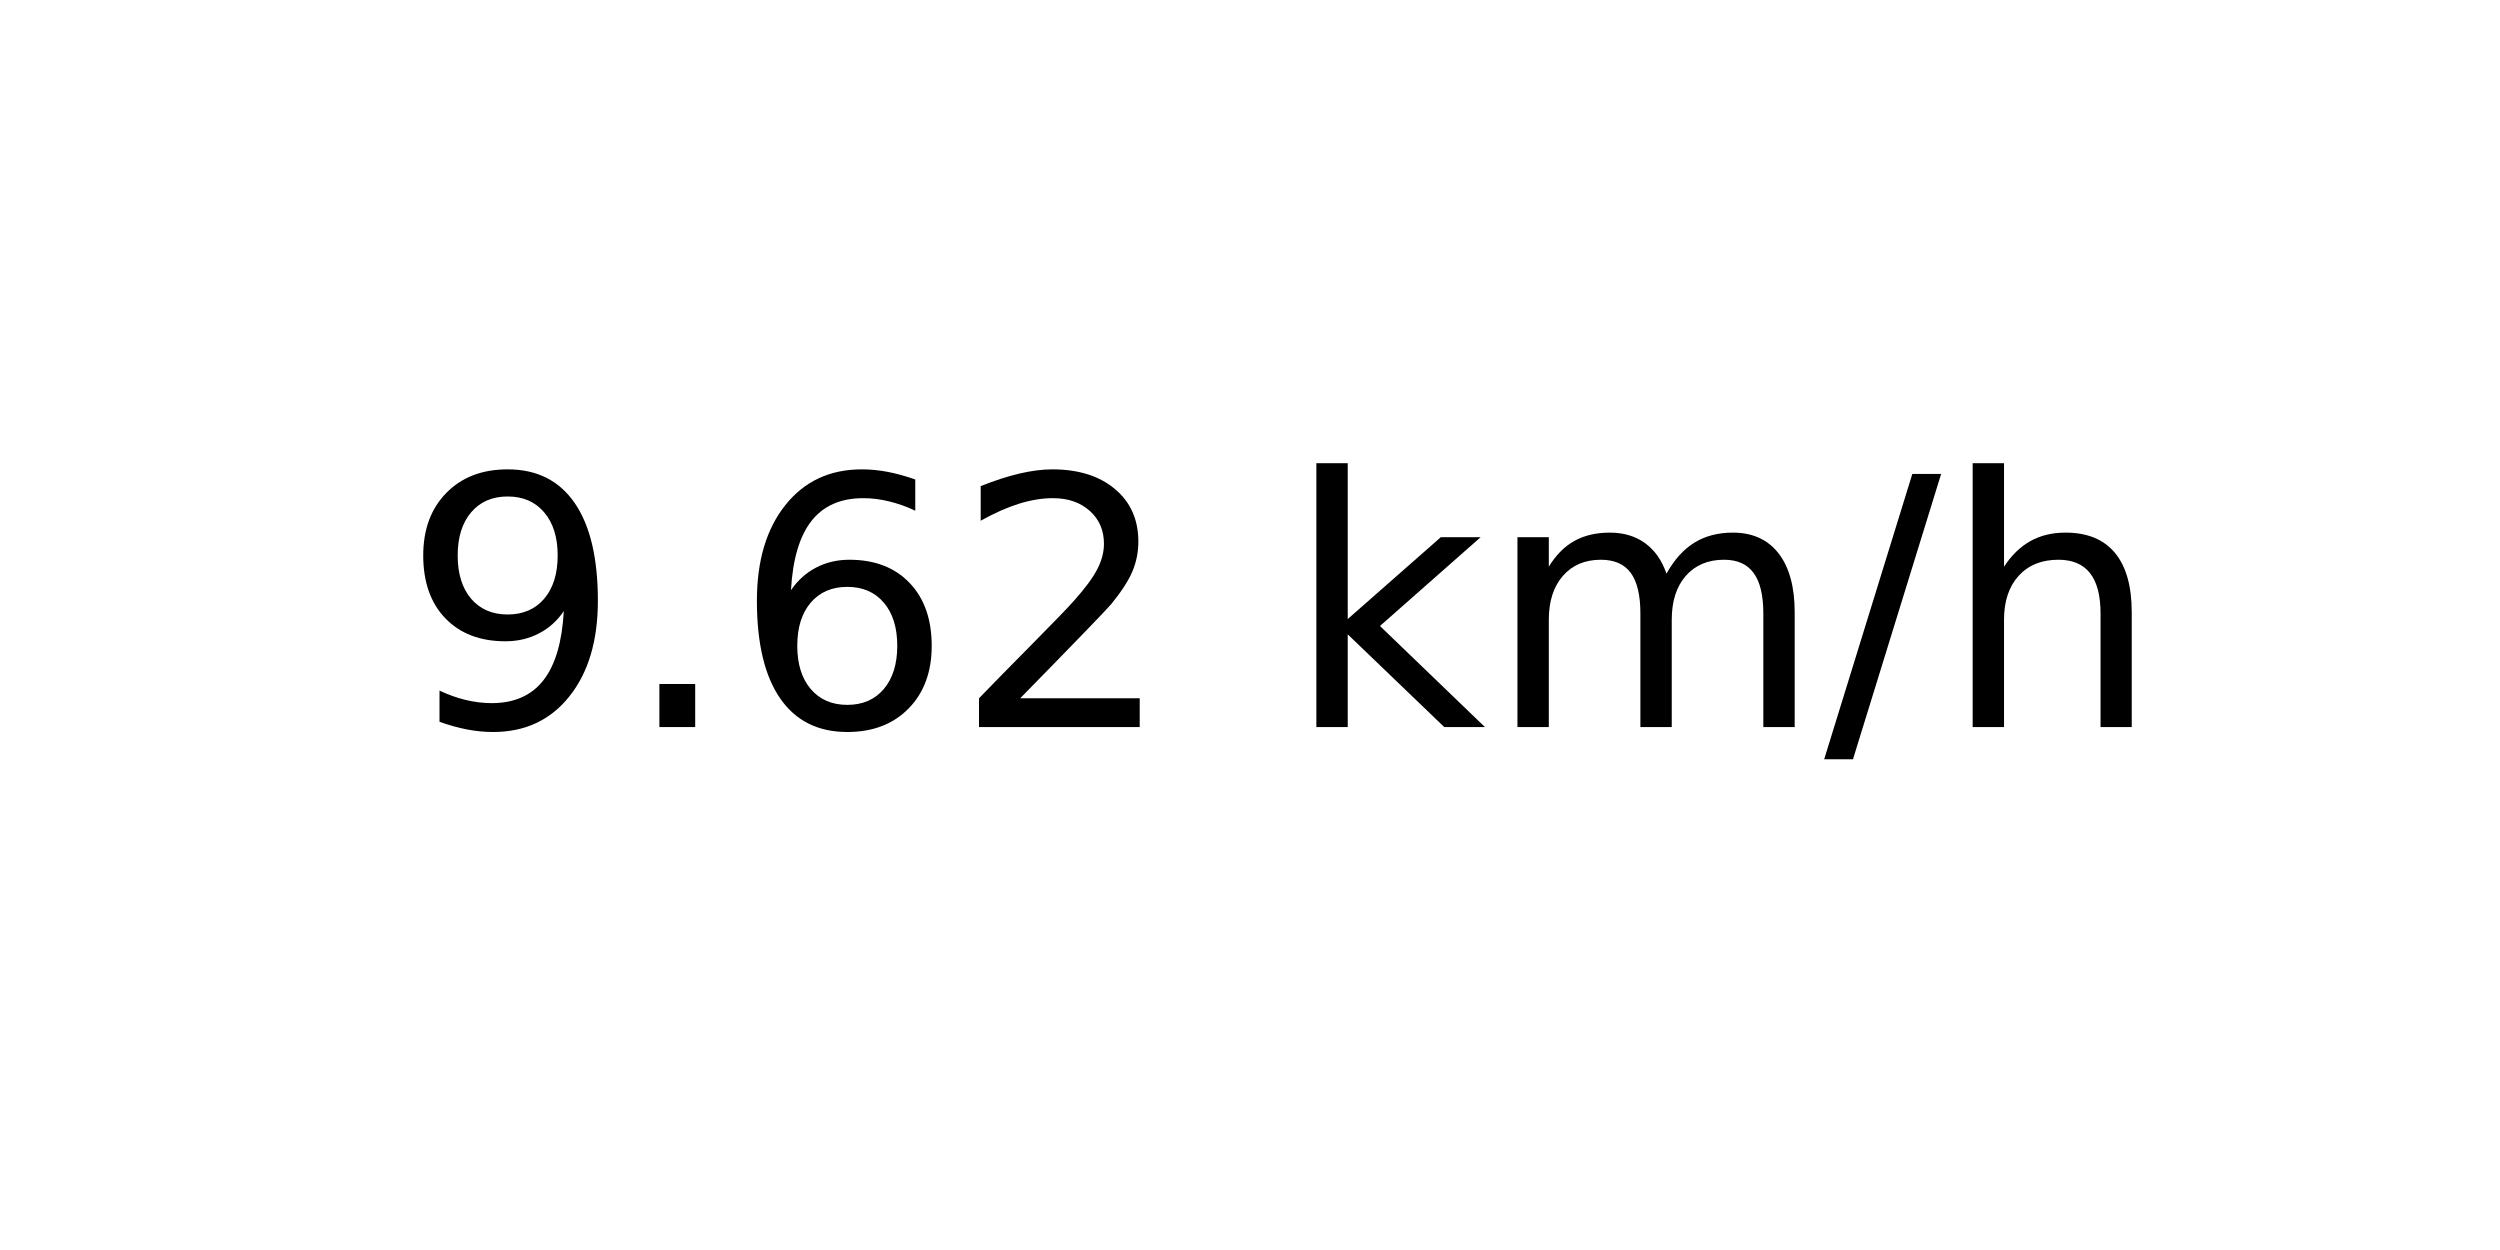
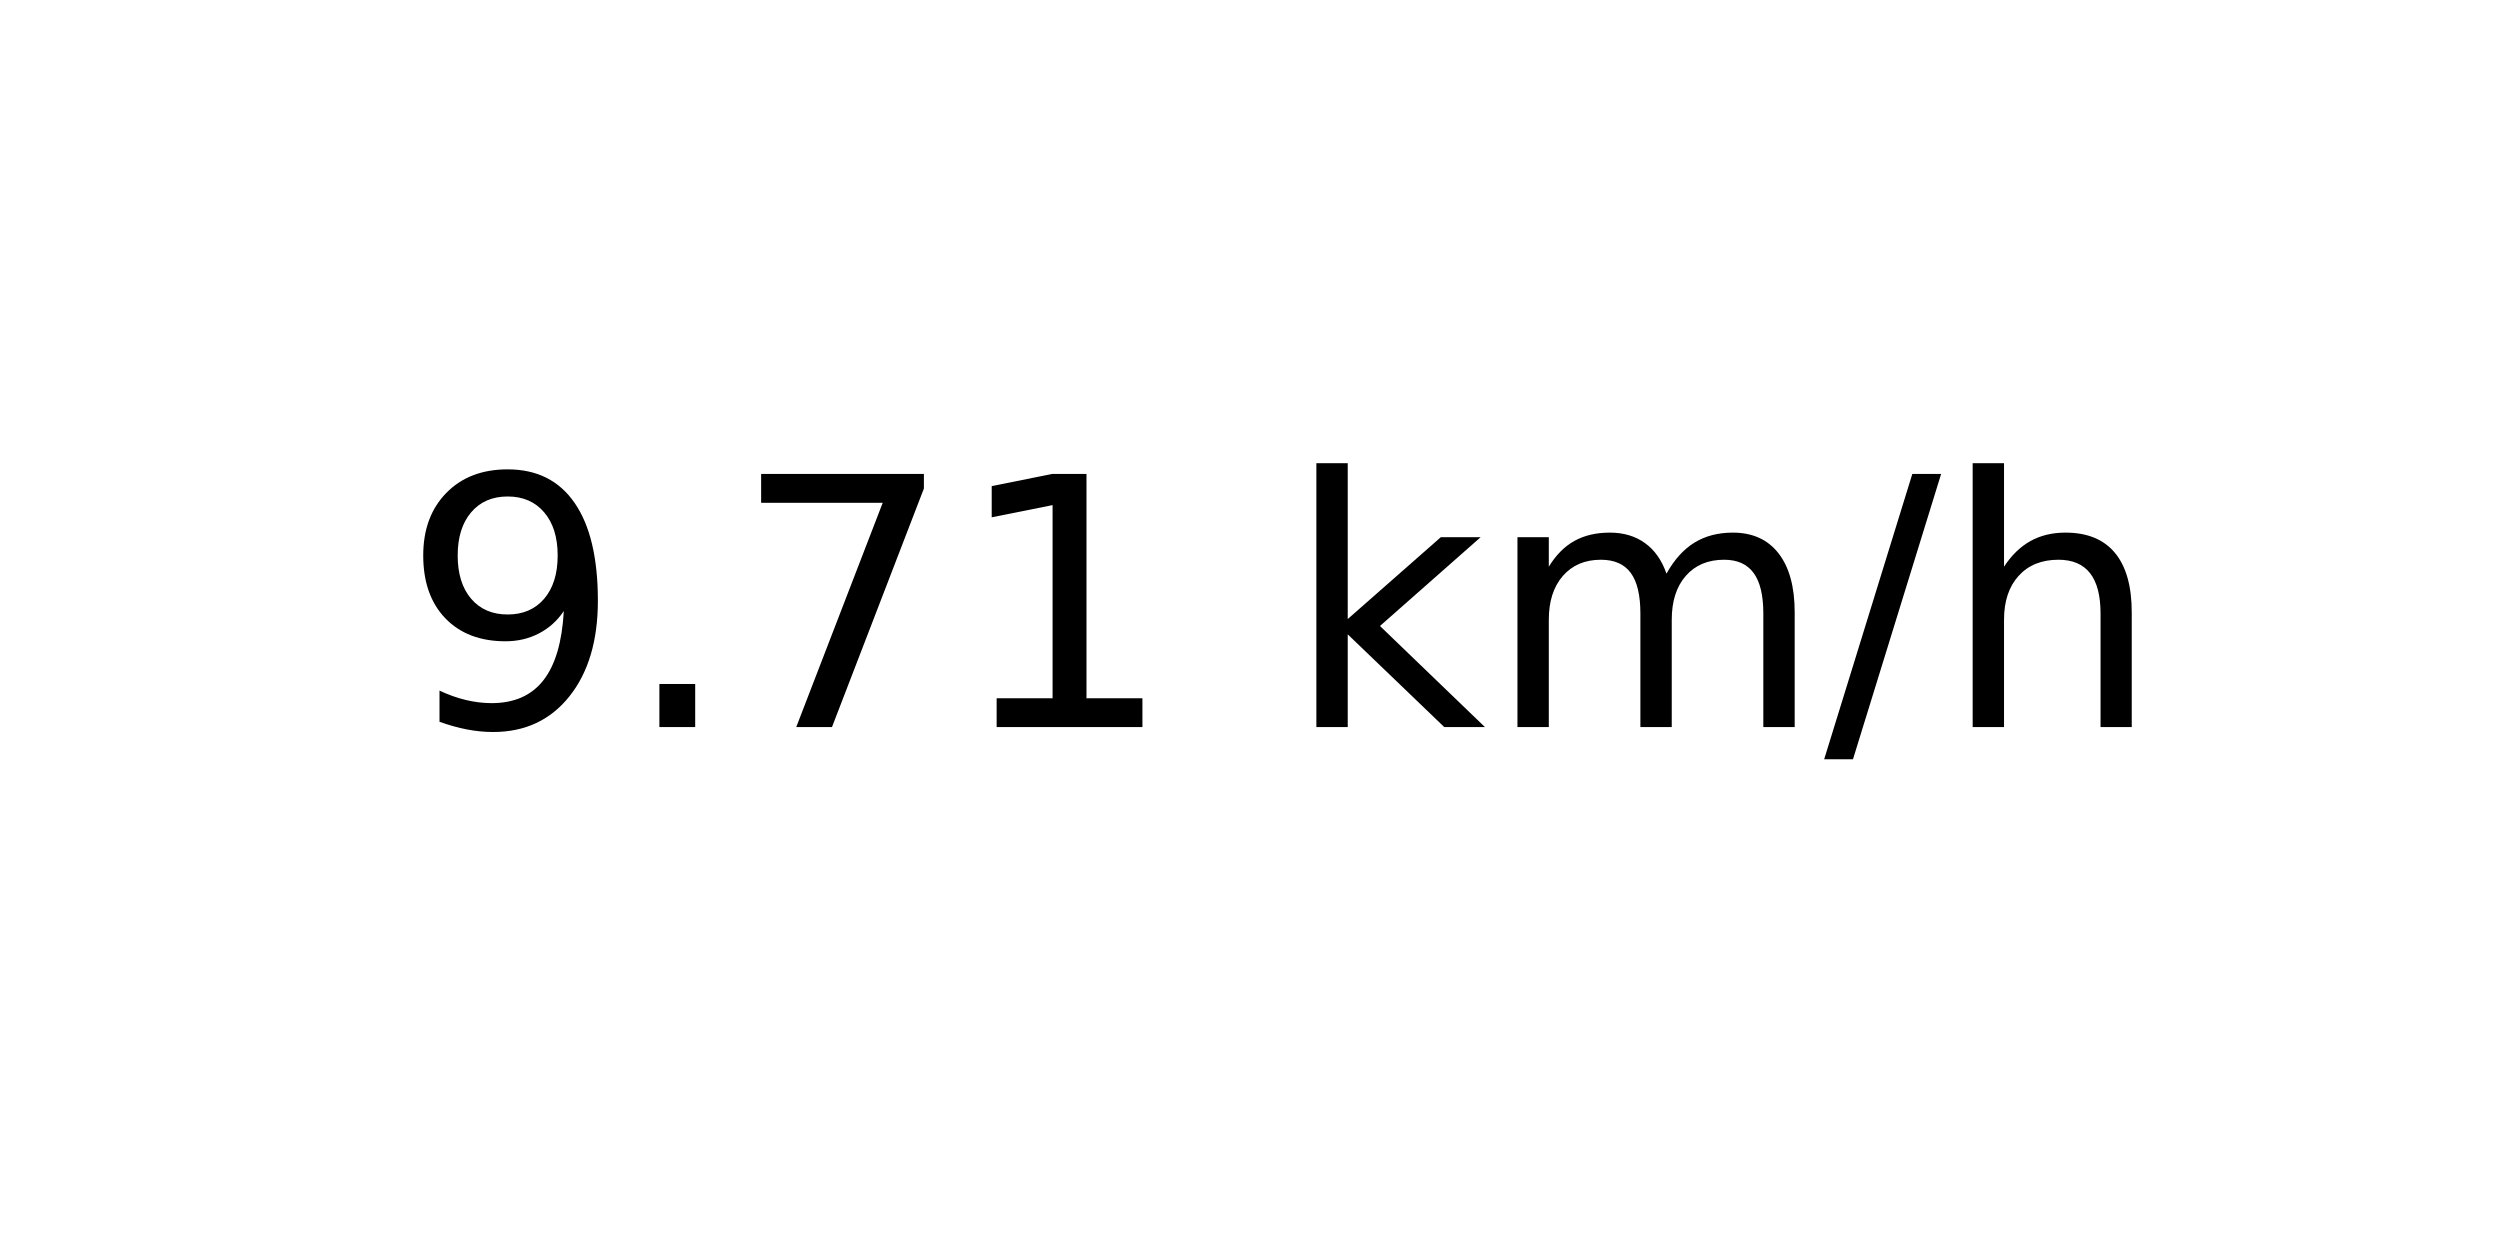
<svg xmlns="http://www.w3.org/2000/svg" xmlns:xlink="http://www.w3.org/1999/xlink" width="72pt" height="36pt" viewBox="0 0 72 36" version="1.1">
  <defs>
    <style type="text/css">*{stroke-linejoin: round; stroke-linecap: butt}</style>
  </defs>
  <g id="figure_1">
    <g id="axes_1">
      <g id="text_1">
        <g transform="translate(11.55937 20.93937) scale(0.1 -0.1)">
          <defs>
            <path id="DejaVuSans-39" d="M 703 97  L 703 672  Q 941 559 1184 500  Q 1428 441 1663 441  Q 2288 441 2617 861  Q 2947 1281 2994 2138  Q 2813 1869 2534 1725  Q 2256 1581 1919 1581  Q 1219 1581 811 2004  Q 403 2428 403 3163  Q 403 3881 828 4315  Q 1253 4750 1959 4750  Q 2769 4750 3195 4129  Q 3622 3509 3622 2328  Q 3622 1225 3098 567  Q 2575 -91 1691 -91  Q 1453 -91 1209 -44  Q 966 3 703 97  z M 1959 2075  Q 2384 2075 2632 2365  Q 2881 2656 2881 3163  Q 2881 3666 2632 3958  Q 2384 4250 1959 4250  Q 1534 4250 1286 3958  Q 1038 3666 1038 3163  Q 1038 2656 1286 2365  Q 1534 2075 1959 2075  z " transform="scale(0.015625)" />
            <path id="DejaVuSans-2e" d="M 684 794  L 1344 794  L 1344 0  L 684 0  L 684 794  z " transform="scale(0.015625)" />
-             <path id="DejaVuSans-36" d="M 2113 2584  Q 1688 2584 1439 2293  Q 1191 2003 1191 1497  Q 1191 994 1439 701  Q 1688 409 2113 409  Q 2538 409 2786 701  Q 3034 994 3034 1497  Q 3034 2003 2786 2293  Q 2538 2584 2113 2584  z M 3366 4563  L 3366 3988  Q 3128 4100 2886 4159  Q 2644 4219 2406 4219  Q 1781 4219 1451 3797  Q 1122 3375 1075 2522  Q 1259 2794 1537 2939  Q 1816 3084 2150 3084  Q 2853 3084 3261 2657  Q 3669 2231 3669 1497  Q 3669 778 3244 343  Q 2819 -91 2113 -91  Q 1303 -91 875 529  Q 447 1150 447 2328  Q 447 3434 972 4092  Q 1497 4750 2381 4750  Q 2619 4750 2861 4703  Q 3103 4656 3366 4563  z " transform="scale(0.015625)" />
-             <path id="DejaVuSans-32" d="M 1228 531  L 3431 531  L 3431 0  L 469 0  L 469 531  Q 828 903 1448 1529  Q 2069 2156 2228 2338  Q 2531 2678 2651 2914  Q 2772 3150 2772 3378  Q 2772 3750 2511 3984  Q 2250 4219 1831 4219  Q 1534 4219 1204 4116  Q 875 4013 500 3803  L 500 4441  Q 881 4594 1212 4672  Q 1544 4750 1819 4750  Q 2544 4750 2975 4387  Q 3406 4025 3406 3419  Q 3406 3131 3298 2873  Q 3191 2616 2906 2266  Q 2828 2175 2409 1742  Q 1991 1309 1228 531  z " transform="scale(0.015625)" />
+             <path id="DejaVuSans-37" d="M 525 4666  L 3525 4666  L 3525 4397  L 1831 0  L 1172 0  L 2766 4134  L 525 4134  L 525 4666  z " transform="scale(0.015625)" />
+             <path id="DejaVuSans-31" d="M 794 531  L 1825 531  L 1825 4091  L 703 3866  L 703 4441  L 1819 4666  L 2450 4666  L 2450 531  L 3481 531  L 3481 0  L 794 0  L 794 531  z " transform="scale(0.015625)" />
            <path id="DejaVuSans-20" transform="scale(0.015625)" />
            <path id="DejaVuSans-6b" d="M 581 4863  L 1159 4863  L 1159 1991  L 2875 3500  L 3609 3500  L 1753 1863  L 3688 0  L 2938 0  L 1159 1709  L 1159 0  L 581 0  L 581 4863  z " transform="scale(0.015625)" />
            <path id="DejaVuSans-6d" d="M 3328 2828  Q 3544 3216 3844 3400  Q 4144 3584 4550 3584  Q 5097 3584 5394 3201  Q 5691 2819 5691 2113  L 5691 0  L 5113 0  L 5113 2094  Q 5113 2597 4934 2840  Q 4756 3084 4391 3084  Q 3944 3084 3684 2787  Q 3425 2491 3425 1978  L 3425 0  L 2847 0  L 2847 2094  Q 2847 2600 2669 2842  Q 2491 3084 2119 3084  Q 1678 3084 1418 2786  Q 1159 2488 1159 1978  L 1159 0  L 581 0  L 581 3500  L 1159 3500  L 1159 2956  Q 1356 3278 1631 3431  Q 1906 3584 2284 3584  Q 2666 3584 2933 3390  Q 3200 3197 3328 2828  z " transform="scale(0.015625)" />
            <path id="DejaVuSans-2f" d="M 1625 4666  L 2156 4666  L 531 -594  L 0 -594  L 1625 4666  z " transform="scale(0.015625)" />
            <path id="DejaVuSans-68" d="M 3513 2113  L 3513 0  L 2938 0  L 2938 2094  Q 2938 2591 2744 2837  Q 2550 3084 2163 3084  Q 1697 3084 1428 2787  Q 1159 2491 1159 1978  L 1159 0  L 581 0  L 581 4863  L 1159 4863  L 1159 2956  Q 1366 3272 1645 3428  Q 1925 3584 2291 3584  Q 2894 3584 3203 3211  Q 3513 2838 3513 2113  z " transform="scale(0.015625)" />
          </defs>
          <use xlink:href="#DejaVuSans-39" />
          <use xlink:href="#DejaVuSans-2e" x="63.623" />
-           <use xlink:href="#DejaVuSans-36" x="95.41" />
-           <use xlink:href="#DejaVuSans-32" x="159.033" />
+           <use xlink:href="#DejaVuSans-37" x="95.41" />
+           <use xlink:href="#DejaVuSans-31" x="159.033" />
          <use xlink:href="#DejaVuSans-20" x="222.656" />
          <use xlink:href="#DejaVuSans-6b" x="254.443" />
          <use xlink:href="#DejaVuSans-6d" x="312.354" />
          <use xlink:href="#DejaVuSans-2f" x="409.766" />
          <use xlink:href="#DejaVuSans-68" x="443.457" />
        </g>
      </g>
    </g>
  </g>
</svg>
